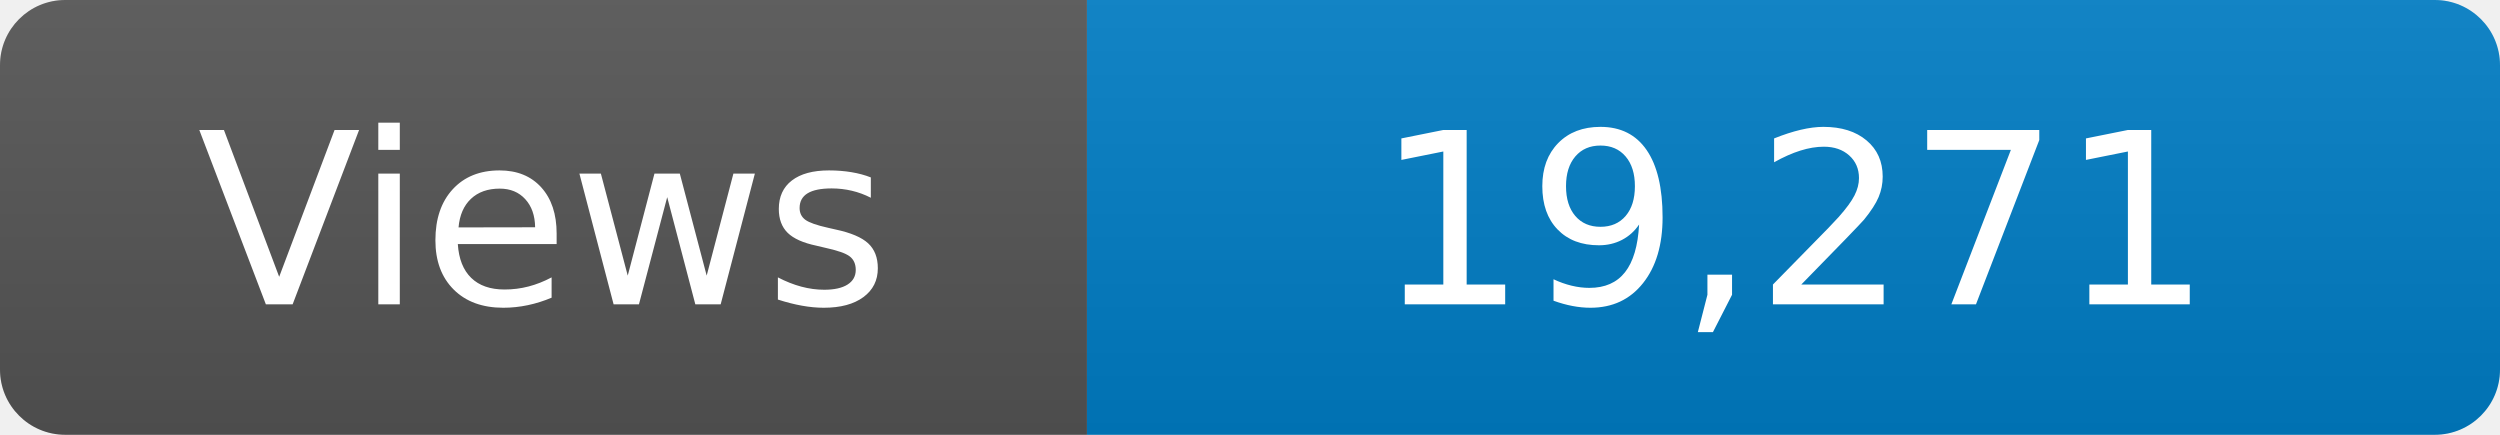
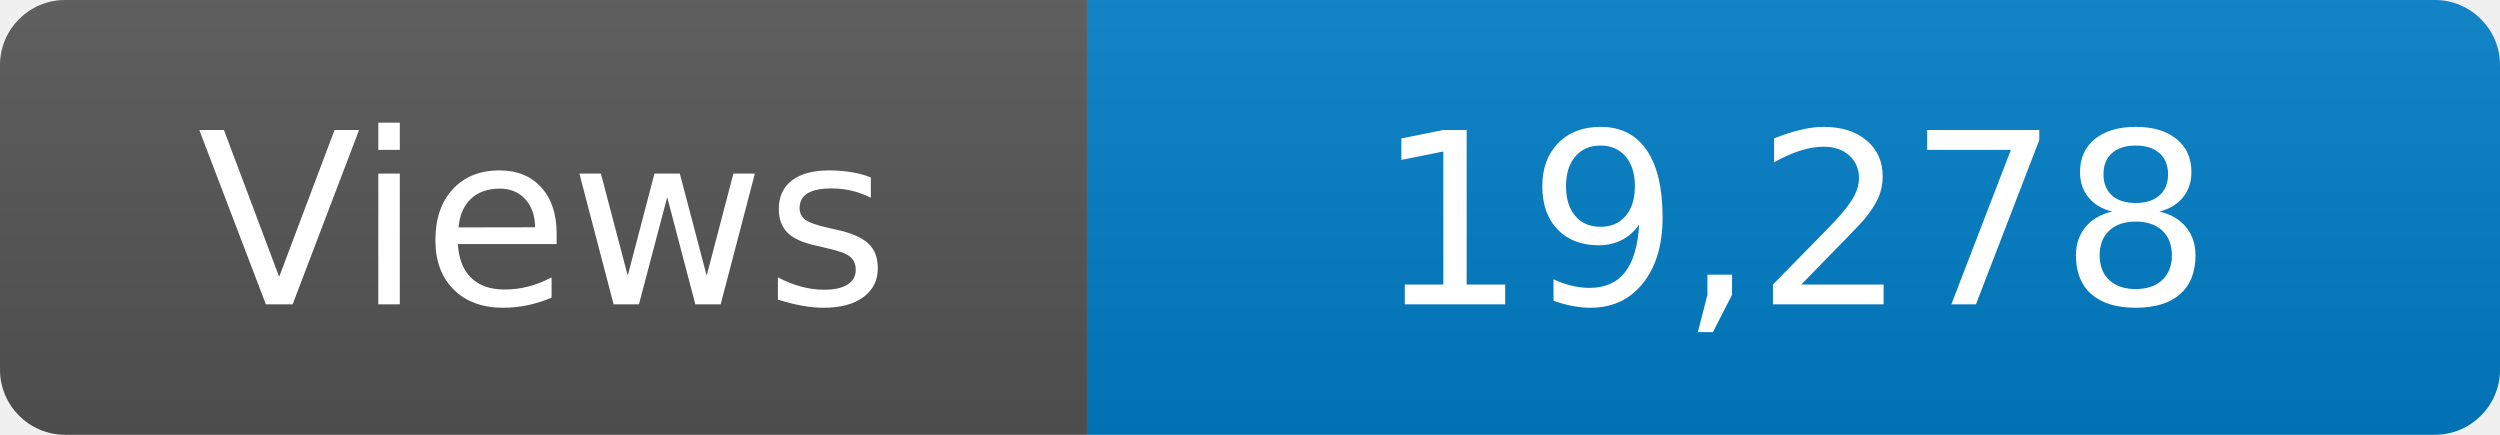
<svg xmlns="http://www.w3.org/2000/svg" width="115" height="20" role="img" aria-label="Maintained?: yes">
  <linearGradient id="s" x2="0" y2="100%">
    <stop offset="0" stop-color="#bbb" stop-opacity=".1" />
    <stop offset="1" stop-opacity=".1" />
  </linearGradient>
  <clipPath id="r">
    <rect width="115" height="20" rx="3" fill="#fff" />
  </clipPath>
  <g clip-path="url(#r)">
    <rect width="50" height="20" fill="#555" />
    <rect x="50" width="160" height="20" fill="#007ec6" />
    <rect width="115" height="20" fill="url(#s)" />
  </g>
  <g fill="#fff" text-anchor="middle" font-family="Verdana,Geneva,DejaVu Sans,sans-serif" font-size="110">
    <text x="250" y="140" transform="scale(.1)" fill="#fff">Views</text>
-     <text x="825" y="140" transform="scale(.1)" fill="#fff">19,271</text>
+     <text x="825" y="140" transform="scale(.1)" fill="#fff">19,278</text>
  </g>
</svg>
